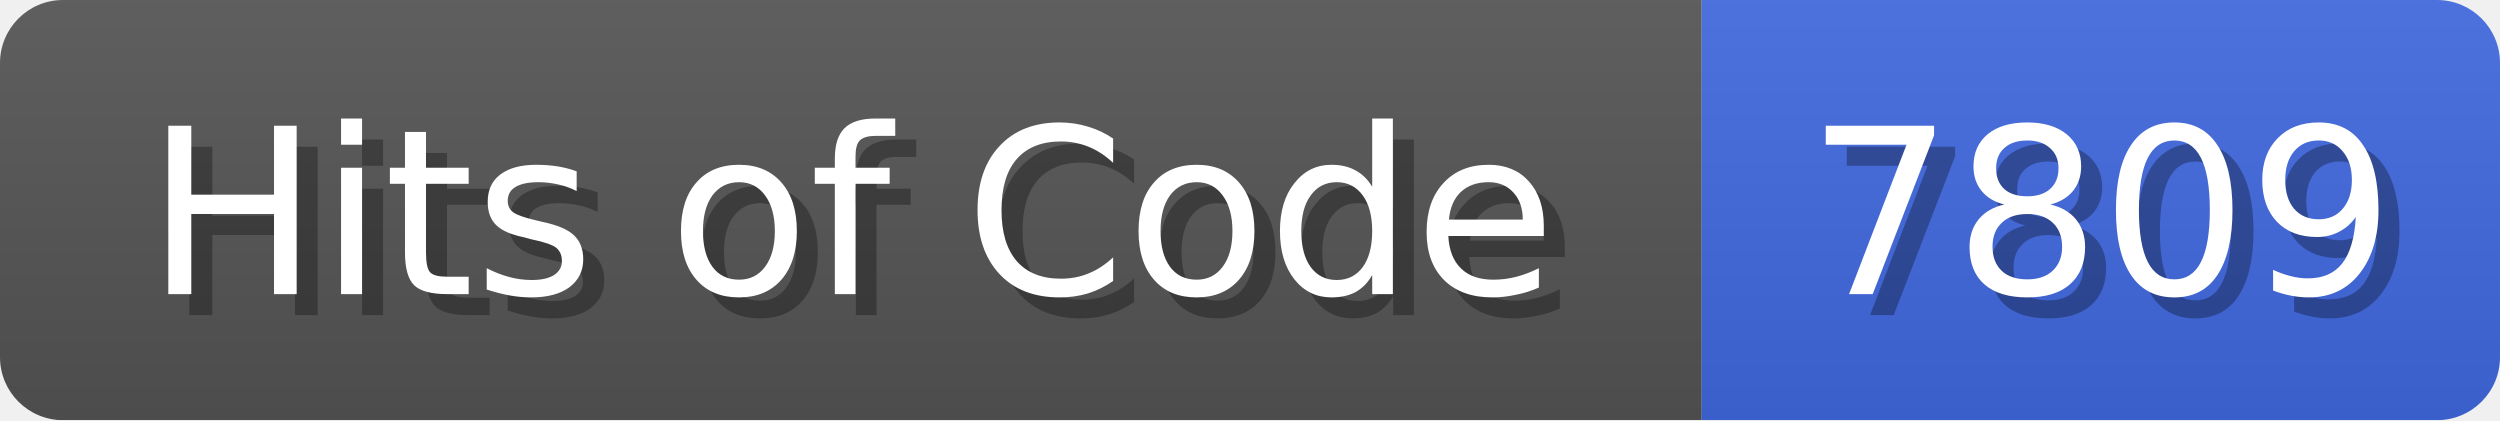
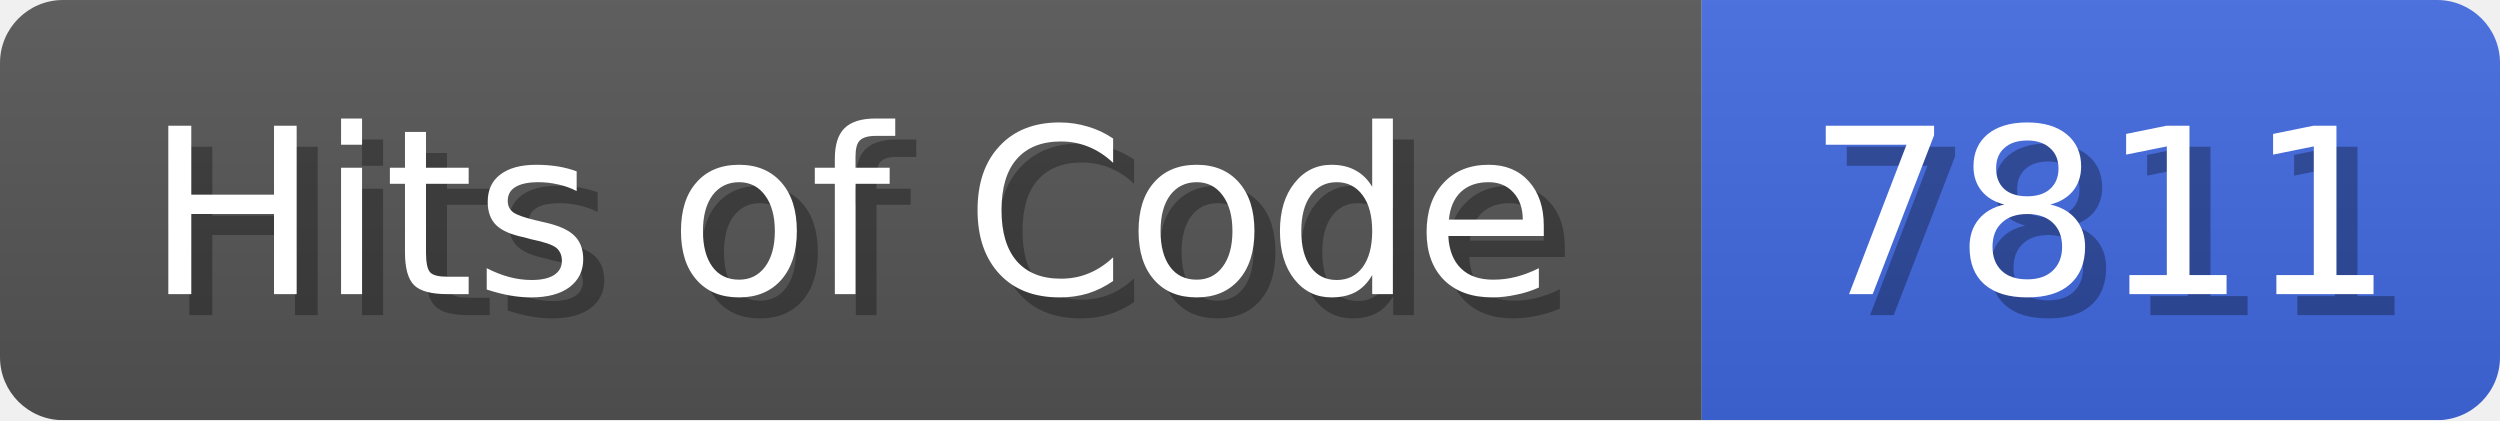
<svg xmlns="http://www.w3.org/2000/svg" width="119" height="20">
  <linearGradient id="b" x2="0" y2="100%">
    <stop offset="0" stop-color="#bbb" stop-opacity=".1" />
    <stop offset="1" stop-opacity=".1" />
  </linearGradient>
  <mask id="anybadge_1">
    <rect width="119" height="20" rx="3" fill="#fff" />
  </mask>
  <g mask="url(#anybadge_1)">
    <path fill="#555" d="M0 0h81v20H0z" />
    <path fill="#4169E1" d="M81 0h38v20H81z" />
    <path fill="url(#b)" d="M0 0h119v20H0z" />
  </g>
  <g fill="#fff" text-anchor="middle" font-family="DejaVu Sans,Verdana,Geneva,sans-serif" font-size="11">
    <text x="41.5" y="15" fill="#010101" fill-opacity=".3">Hits of Code</text>
    <text x="40.5" y="14">Hits of Code</text>
  </g>
  <g fill="#fff" text-anchor="middle" font-family="DejaVu Sans,Verdana,Geneva,sans-serif" font-size="11">
-     <text x="101.0" y="15" fill="#010101" fill-opacity=".3">7809</text>
-     <text x="100.0" y="14">7809</text>
+     <text x="101.0" y="15" fill="#010101" fill-opacity=".3">7811</text>
+     <text x="100.0" y="14">7811</text>
  </g>
</svg>
